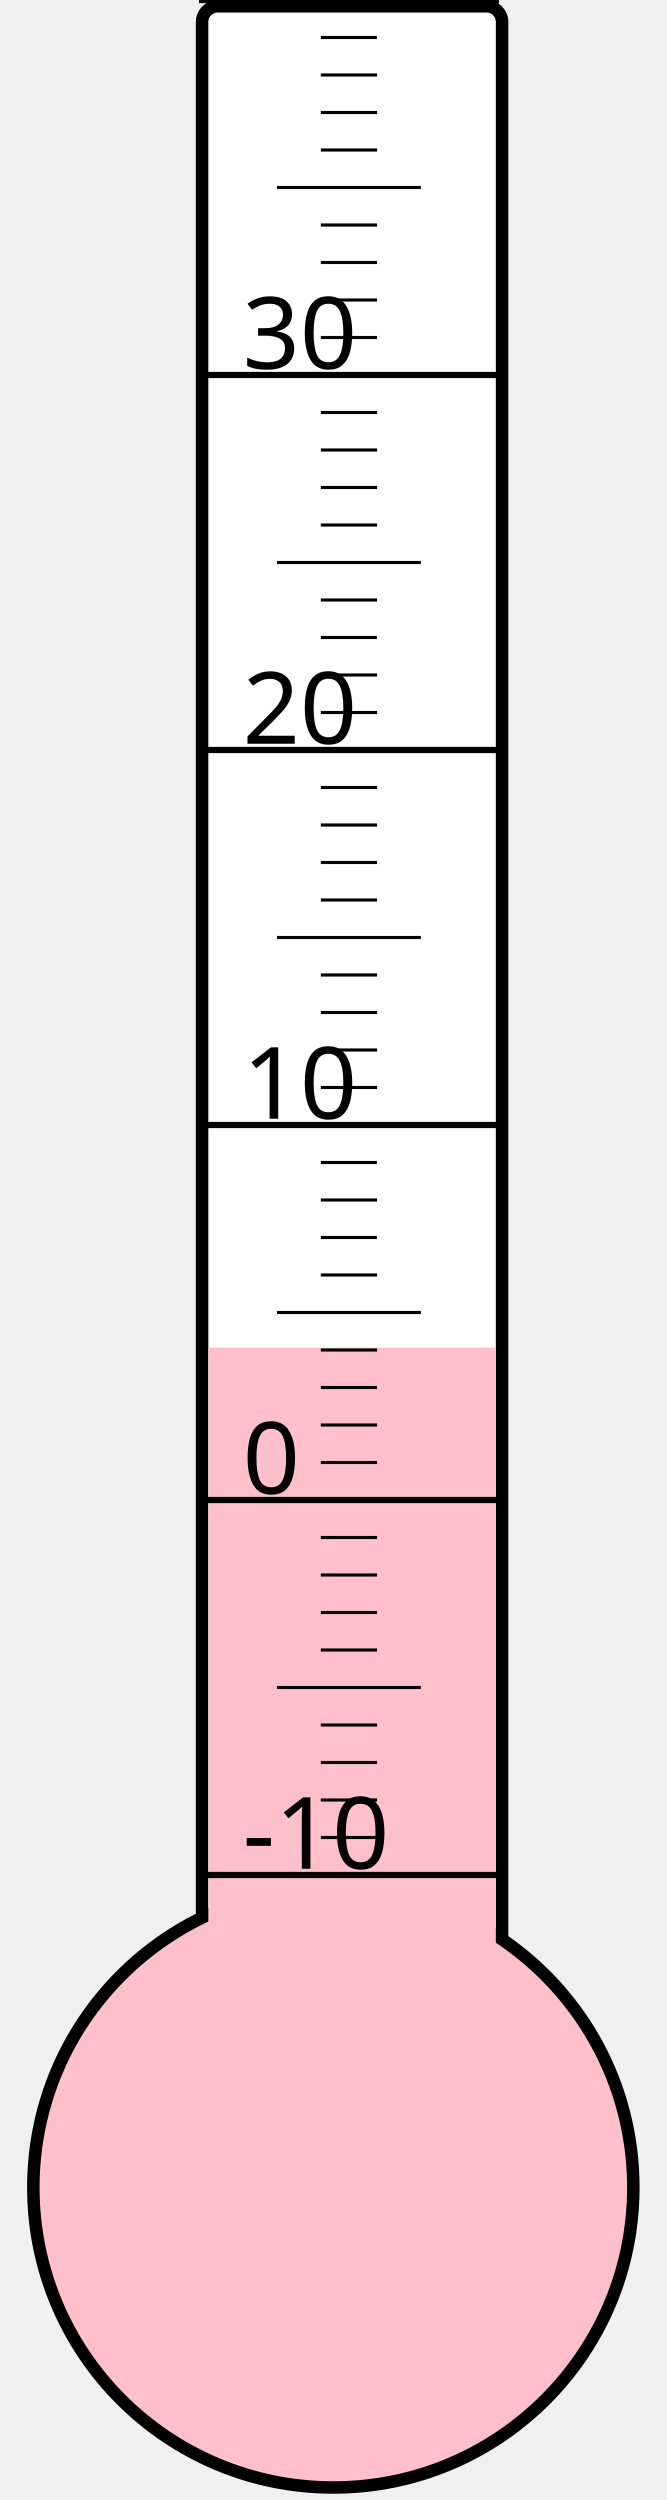
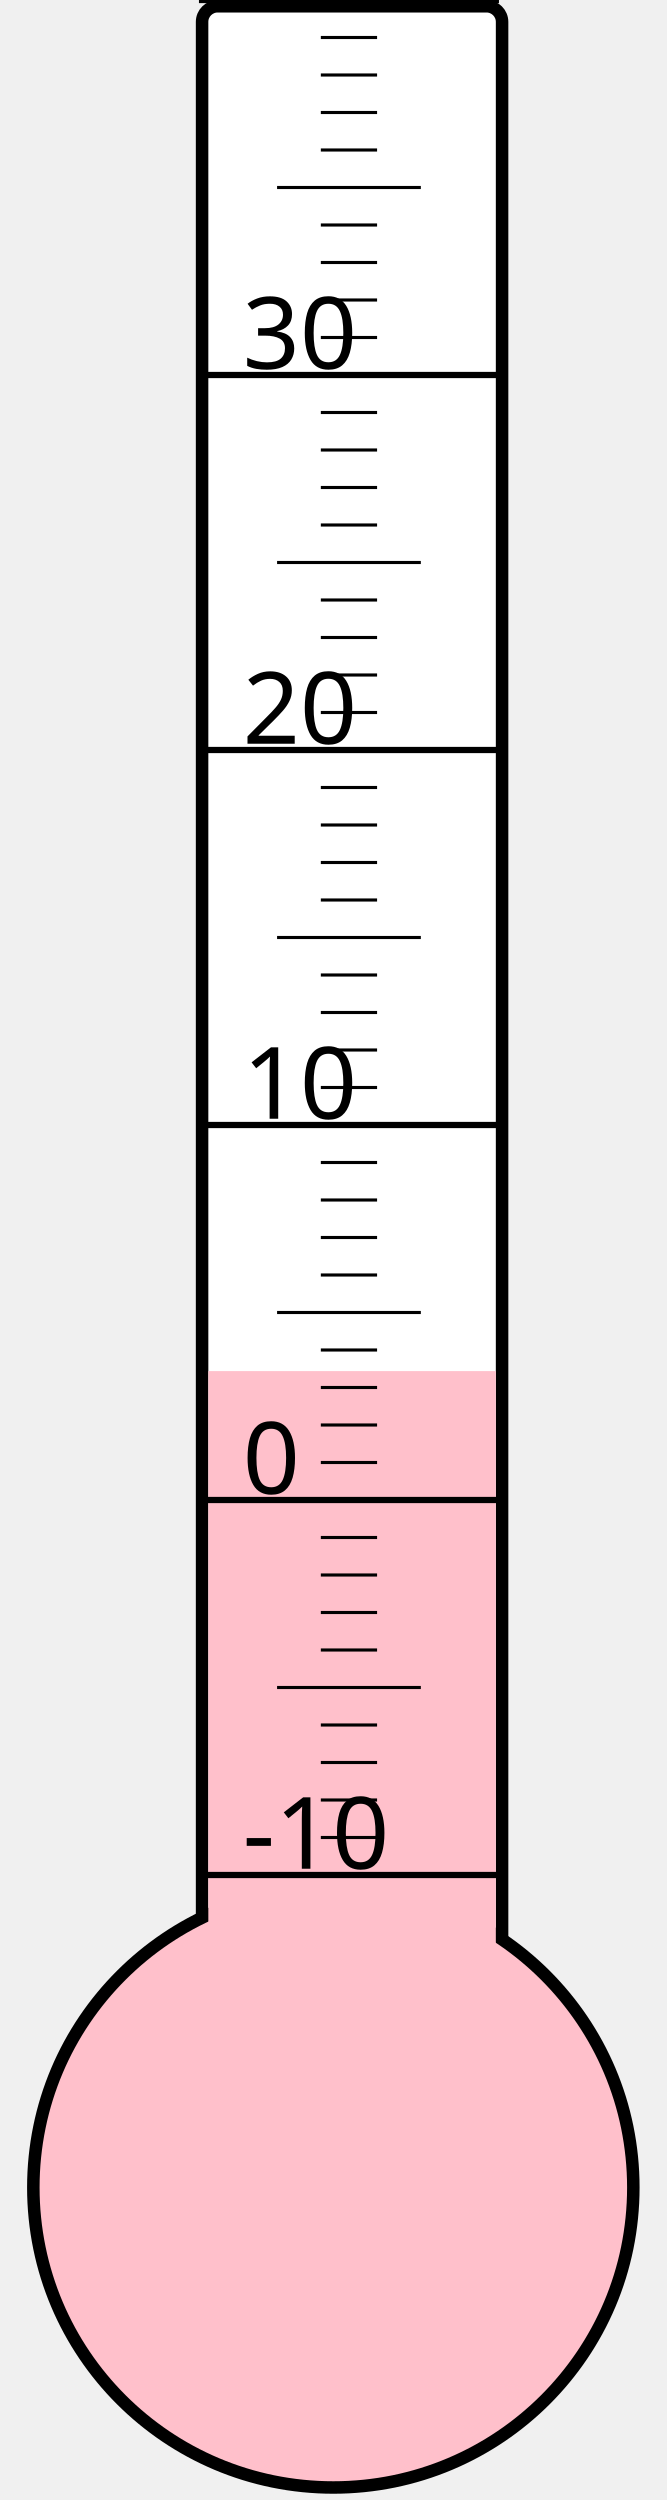
<svg xmlns="http://www.w3.org/2000/svg" width="40px" height="150px" viewBox="0 0 200 800">
  <rect width="200" height="800" x="0" y="0" style="fill: #ffffeb; fill-opacity: 0;" />
  <rect width="96" height="680" x="58" y="2" rx="5" ry="5" style="fill: white; fill-opacity: 1; stroke: black; stroke-width: 4;" />
  <circle cx="100" cy="700" r="96" style="fill: pink; stroke: black; stroke-width: 4;" />
-   <rect width="92" height="268.75" x="60" y="431.25" style="fill: pink; fill-opacity: 1; stroke-width: 0;" />
+   <rect width="92" height="261.25" x="60" y="438.75" style="fill: pink; fill-opacity: 1; stroke-width: 0;" />
  <text x="71" y="598" style="font-family: sans-serif; font-size: 24pt;">-10</text>
  <text x="71" y="478" style="font-family: sans-serif; font-size: 24pt;">0</text>
  <text x="71" y="358" style="font-family: sans-serif; font-size: 24pt;">10</text>
  <text x="71" y="238" style="font-family: sans-serif; font-size: 24pt;">20</text>
  <text x="71" y="118" style="font-family: sans-serif; font-size: 24pt;">30</text>
  <g style="stroke: black;">
    <line x1="57" y1="600" x2="153" y2="600" style="stroke-width: 2;" />
    <line x1="96" y1="588" x2="114" y2="588" style="stroke-width: 1;" />
    <line x1="96" y1="576" x2="114" y2="576" style="stroke-width: 1;" />
    <line x1="96" y1="564" x2="114" y2="564" style="stroke-width: 1;" />
    <line x1="96" y1="552" x2="114" y2="552" style="stroke-width: 1;" />
    <line x1="82" y1="540" x2="128" y2="540" style="stroke-width: 1;" />
    <line x1="96" y1="528" x2="114" y2="528" style="stroke-width: 1;" />
    <line x1="96" y1="516" x2="114" y2="516" style="stroke-width: 1;" />
    <line x1="96" y1="504" x2="114" y2="504" style="stroke-width: 1;" />
    <line x1="96" y1="492" x2="114" y2="492" style="stroke-width: 1;" />
    <line x1="57" y1="480" x2="153" y2="480" style="stroke-width: 2;" />
    <line x1="96" y1="468" x2="114" y2="468" style="stroke-width: 1;" />
    <line x1="96" y1="456" x2="114" y2="456" style="stroke-width: 1;" />
    <line x1="96" y1="444" x2="114" y2="444" style="stroke-width: 1;" />
    <line x1="96" y1="432" x2="114" y2="432" style="stroke-width: 1;" />
    <line x1="82" y1="420" x2="128" y2="420" style="stroke-width: 1;" />
    <line x1="96" y1="408" x2="114" y2="408" style="stroke-width: 1;" />
    <line x1="96" y1="396" x2="114" y2="396" style="stroke-width: 1;" />
    <line x1="96" y1="384" x2="114" y2="384" style="stroke-width: 1;" />
    <line x1="96" y1="372" x2="114" y2="372" style="stroke-width: 1;" />
    <line x1="57" y1="360" x2="153" y2="360" style="stroke-width: 2;" />
    <line x1="96" y1="348" x2="114" y2="348" style="stroke-width: 1;" />
    <line x1="96" y1="336" x2="114" y2="336" style="stroke-width: 1;" />
    <line x1="96" y1="324" x2="114" y2="324" style="stroke-width: 1;" />
    <line x1="96" y1="312" x2="114" y2="312" style="stroke-width: 1;" />
    <line x1="82" y1="300" x2="128" y2="300" style="stroke-width: 1;" />
    <line x1="96" y1="288" x2="114" y2="288" style="stroke-width: 1;" />
    <line x1="96" y1="276" x2="114" y2="276" style="stroke-width: 1;" />
    <line x1="96" y1="264" x2="114" y2="264" style="stroke-width: 1;" />
    <line x1="96" y1="252" x2="114" y2="252" style="stroke-width: 1;" />
    <line x1="57" y1="240" x2="153" y2="240" style="stroke-width: 2;" />
    <line x1="96" y1="228" x2="114" y2="228" style="stroke-width: 1;" />
    <line x1="96" y1="216" x2="114" y2="216" style="stroke-width: 1;" />
    <line x1="96" y1="204" x2="114" y2="204" style="stroke-width: 1;" />
    <line x1="96" y1="192" x2="114" y2="192" style="stroke-width: 1;" />
    <line x1="82" y1="180" x2="128" y2="180" style="stroke-width: 1;" />
    <line x1="96" y1="168" x2="114" y2="168" style="stroke-width: 1;" />
    <line x1="96" y1="156" x2="114" y2="156" style="stroke-width: 1;" />
    <line x1="96" y1="144" x2="114" y2="144" style="stroke-width: 1;" />
    <line x1="96" y1="132" x2="114" y2="132" style="stroke-width: 1;" />
    <line x1="57" y1="120" x2="153" y2="120" style="stroke-width: 2;" />
    <line x1="96" y1="108" x2="114" y2="108" style="stroke-width: 1;" />
    <line x1="96" y1="96" x2="114" y2="96" style="stroke-width: 1;" />
    <line x1="96" y1="84" x2="114" y2="84" style="stroke-width: 1;" />
    <line x1="96" y1="72" x2="114" y2="72" style="stroke-width: 1;" />
    <line x1="82" y1="60" x2="128" y2="60" style="stroke-width: 1;" />
    <line x1="96" y1="48" x2="114" y2="48" style="stroke-width: 1;" />
    <line x1="96" y1="36" x2="114" y2="36" style="stroke-width: 1;" />
    <line x1="96" y1="24" x2="114" y2="24" style="stroke-width: 1;" />
    <line x1="96" y1="12" x2="114" y2="12" style="stroke-width: 1;" />
    <line x1="57" y1="0" x2="153" y2="0" style="stroke-width: 2;" />
  </g>
</svg>
